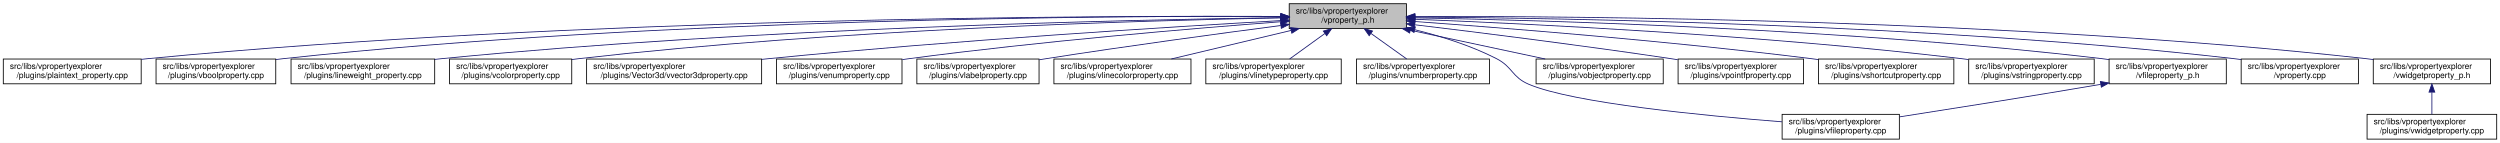
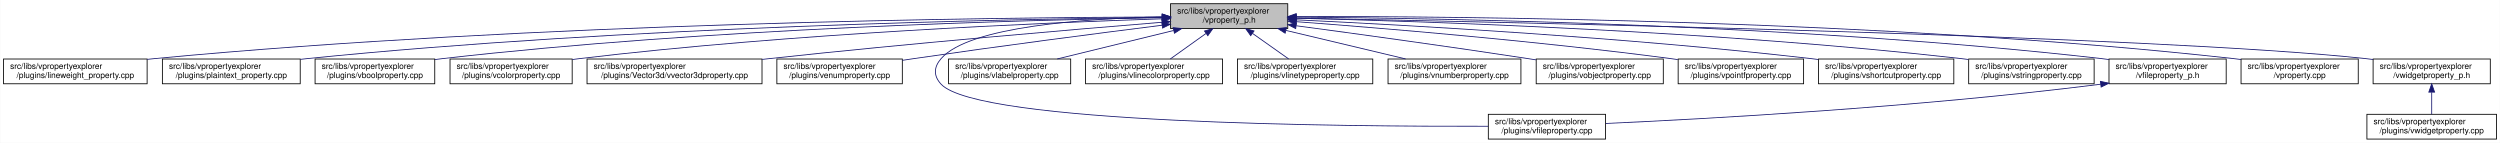
- <svg xmlns="http://www.w3.org/2000/svg" xmlns:xlink="http://www.w3.org/1999/xlink" width="3028pt" height="173pt" viewBox="0.00 0.00 3028.00 173.00">
+ <svg xmlns="http://www.w3.org/2000/svg" xmlns:xlink="http://www.w3.org/1999/xlink" width="3029pt" height="173pt" viewBox="0.00 0.00 3028.50 173.00">
  <g id="graph0" class="graph" transform="scale(1 1) rotate(0) translate(4 169)">
-     <polygon fill="white" stroke="transparent" points="-4,4 -4,-169 3024,-169 3024,4 -4,4" />
+     <polygon fill="white" stroke="transparent" points="-4,4 -4,-169 3024.5,-169 3024.5,4 -4,4" />
    <g id="node1" class="node">
      <g id="a_node1">
        <a xlink:title=" ">
-           <polygon fill="#bfbfbf" stroke="black" points="1557.5,-134.5 1557.5,-164.5 1699.5,-164.5 1699.5,-134.5 1557.5,-134.5" />
-           <text text-anchor="start" x="1565.5" y="-152.5" font-family="Helvetica,sans-Serif" font-size="10.00">src/libs/vpropertyexplorer</text>
-           <text text-anchor="middle" x="1628.5" y="-141.5" font-family="Helvetica,sans-Serif" font-size="10.00">/vproperty_p.h</text>
+           <polygon fill="#bfbfbf" stroke="black" points="1414,-134.5 1414,-164.5 1556,-164.5 1556,-134.5 1414,-134.5" />
+           <text text-anchor="start" x="1422" y="-152.5" font-family="Helvetica,sans-Serif" font-size="10.00">src/libs/vpropertyexplorer</text>
+           <text text-anchor="middle" x="1485" y="-141.5" font-family="Helvetica,sans-Serif" font-size="10.00">/vproperty_p.h</text>
        </a>
      </g>
    </g>
    <g id="node2" class="node">
      <g id="a_node2">
-         <a xlink:href="../../da/d2f/plaintext__property_8cpp.html" target="_top" xlink:title=" ">
-           <polygon fill="white" stroke="black" points="0,-67.5 0,-97.5 167,-97.5 167,-67.5 0,-67.5" />
+         <a xlink:href="../../d9/d33/lineweight__property_8cpp.html" target="_top" xlink:title=" ">
+           <polygon fill="white" stroke="black" points="0,-67.5 0,-97.5 174,-97.5 174,-67.5 0,-67.5" />
          <text text-anchor="start" x="8" y="-85.5" font-family="Helvetica,sans-Serif" font-size="10.00">src/libs/vpropertyexplorer</text>
-           <text text-anchor="middle" x="83.5" y="-74.5" font-family="Helvetica,sans-Serif" font-size="10.00">/plugins/plaintext_property.cpp</text>
+           <text text-anchor="middle" x="87" y="-74.5" font-family="Helvetica,sans-Serif" font-size="10.00">/plugins/lineweight_property.cpp</text>
        </a>
      </g>
    </g>
    <g id="edge1" class="edge">
-       <path fill="none" stroke="midnightblue" d="M1547.02,-149.13C1325.89,-150.1 696.13,-147.89 175.5,-98 172.76,-97.74 169.99,-97.45 167.18,-97.13" />
-       <polygon fill="midnightblue" stroke="midnightblue" points="1547.26,-152.63 1557.24,-149.08 1547.22,-145.63 1547.26,-152.63" />
+       <path fill="none" stroke="midnightblue" d="M1403.81,-148.48C1198.73,-147.75 643.37,-141.56 183,-98 180.06,-97.72 177.08,-97.41 174.07,-97.08" />
+       <polygon fill="midnightblue" stroke="midnightblue" points="1403.88,-151.98 1413.9,-148.51 1403.91,-144.98 1403.88,-151.98" />
    </g>
    <g id="node3" class="node">
      <g id="a_node3">
-         <a xlink:href="../../d8/d83/vboolproperty_8cpp.html" target="_top" xlink:title=" ">
-           <polygon fill="white" stroke="black" points="185,-67.5 185,-97.5 330,-97.5 330,-67.5 185,-67.5" />
-           <text text-anchor="start" x="193" y="-85.5" font-family="Helvetica,sans-Serif" font-size="10.00">src/libs/vpropertyexplorer</text>
-           <text text-anchor="middle" x="257.5" y="-74.5" font-family="Helvetica,sans-Serif" font-size="10.00">/plugins/vboolproperty.cpp</text>
+         <a xlink:href="../../da/d2f/plaintext__property_8cpp.html" target="_top" xlink:title=" ">
+           <polygon fill="white" stroke="black" points="192.5,-67.5 192.5,-97.5 359.5,-97.5 359.5,-67.5 192.5,-67.5" />
+           <text text-anchor="start" x="200.5" y="-85.5" font-family="Helvetica,sans-Serif" font-size="10.00">src/libs/vpropertyexplorer</text>
+           <text text-anchor="middle" x="276" y="-74.5" font-family="Helvetica,sans-Serif" font-size="10.00">/plugins/plaintext_property.cpp</text>
        </a>
      </g>
    </g>
    <g id="edge2" class="edge">
-       <path fill="none" stroke="midnightblue" d="M1547.32,-149.14C1343.53,-149.91 794.15,-146.87 339.5,-98 336.48,-97.68 333.41,-97.31 330.3,-96.9" />
-       <polygon fill="midnightblue" stroke="midnightblue" points="1547.35,-152.64 1557.34,-149.1 1547.32,-145.64 1547.35,-152.64" />
+       <path fill="none" stroke="midnightblue" d="M1403.74,-147.92C1219.19,-145.92 754.45,-137.07 368,-98 365.27,-97.72 362.49,-97.42 359.69,-97.09" />
+       <polygon fill="midnightblue" stroke="midnightblue" points="1403.87,-151.42 1413.91,-148.02 1403.94,-144.42 1403.87,-151.42" />
    </g>
    <g id="node4" class="node">
      <g id="a_node4">
-         <a xlink:href="../../d9/d33/lineweight__property_8cpp.html" target="_top" xlink:title=" ">
-           <polygon fill="white" stroke="black" points="348.5,-67.5 348.5,-97.5 522.5,-97.5 522.5,-67.5 348.5,-67.5" />
-           <text text-anchor="start" x="356.5" y="-85.5" font-family="Helvetica,sans-Serif" font-size="10.00">src/libs/vpropertyexplorer</text>
-           <text text-anchor="middle" x="435.5" y="-74.5" font-family="Helvetica,sans-Serif" font-size="10.00">/plugins/lineweight_property.cpp</text>
+         <a xlink:href="../../d8/d83/vboolproperty_8cpp.html" target="_top" xlink:title=" ">
+           <polygon fill="white" stroke="black" points="377.5,-67.5 377.5,-97.5 522.5,-97.5 522.5,-67.5 377.5,-67.5" />
+           <text text-anchor="start" x="385.5" y="-85.5" font-family="Helvetica,sans-Serif" font-size="10.00">src/libs/vpropertyexplorer</text>
+           <text text-anchor="middle" x="450" y="-74.5" font-family="Helvetica,sans-Serif" font-size="10.00">/plugins/vboolproperty.cpp</text>
        </a>
      </g>
    </g>
    <g id="edge3" class="edge">
-       <path fill="none" stroke="midnightblue" d="M1547.37,-147.65C1365.26,-145.1 910.22,-135.22 531.5,-98 528.56,-97.71 525.58,-97.39 522.57,-97.05" />
-       <polygon fill="midnightblue" stroke="midnightblue" points="1547.36,-151.15 1557.41,-147.78 1547.46,-144.15 1547.36,-151.15" />
+       <path fill="none" stroke="midnightblue" d="M1403.86,-147.54C1239.05,-144.84 853.46,-134.8 532,-98 528.98,-97.65 525.91,-97.27 522.81,-96.85" />
+       <polygon fill="midnightblue" stroke="midnightblue" points="1403.86,-151.04 1413.92,-147.7 1403.98,-144.04 1403.86,-151.04" />
    </g>
    <g id="node5" class="node">
      <g id="a_node5">
        <a xlink:href="../../d0/d6b/vcolorproperty_8cpp.html" target="_top" xlink:title=" ">
-           <polygon fill="white" stroke="black" points="540.5,-67.5 540.5,-97.5 688.5,-97.5 688.5,-67.5 540.5,-67.5" />
-           <text text-anchor="start" x="548.5" y="-85.5" font-family="Helvetica,sans-Serif" font-size="10.00">src/libs/vpropertyexplorer</text>
-           <text text-anchor="middle" x="614.5" y="-74.5" font-family="Helvetica,sans-Serif" font-size="10.00">/plugins/vcolorproperty.cpp</text>
+           <polygon fill="white" stroke="black" points="541,-67.5 541,-97.5 689,-97.5 689,-67.5 541,-67.5" />
+           <text text-anchor="start" x="549" y="-85.5" font-family="Helvetica,sans-Serif" font-size="10.00">src/libs/vpropertyexplorer</text>
+           <text text-anchor="middle" x="615" y="-74.5" font-family="Helvetica,sans-Serif" font-size="10.00">/plugins/vcolorproperty.cpp</text>
        </a>
      </g>
    </g>
    <g id="edge4" class="edge">
-       <path fill="none" stroke="midnightblue" d="M1546.93,-147.33C1384.66,-144.28 1010.08,-133.65 697.5,-98 694.59,-97.67 691.63,-97.3 688.65,-96.9" />
-       <polygon fill="midnightblue" stroke="midnightblue" points="1547.24,-150.83 1557.31,-147.52 1547.37,-143.84 1547.24,-150.83" />
+       <path fill="none" stroke="midnightblue" d="M1403.94,-146.21C1260.95,-141.52 954.74,-128.57 698,-98 695.09,-97.65 692.14,-97.27 689.15,-96.87" />
+       <polygon fill="midnightblue" stroke="midnightblue" points="1403.84,-149.71 1413.95,-146.53 1404.07,-142.71 1403.84,-149.71" />
    </g>
    <g id="node6" class="node">
      <g id="a_node6">
        <a xlink:href="../../d2/d8f/vvector3dproperty_8cpp.html" target="_top" xlink:title=" ">
-           <polygon fill="white" stroke="black" points="706.5,-67.5 706.5,-97.5 918.5,-97.5 918.5,-67.5 706.5,-67.5" />
-           <text text-anchor="start" x="714.5" y="-85.5" font-family="Helvetica,sans-Serif" font-size="10.00">src/libs/vpropertyexplorer</text>
-           <text text-anchor="middle" x="812.5" y="-74.5" font-family="Helvetica,sans-Serif" font-size="10.00">/plugins/Vector3d/vvector3dproperty.cpp</text>
+           <polygon fill="white" stroke="black" points="707,-67.5 707,-97.5 919,-97.5 919,-67.5 707,-67.5" />
+           <text text-anchor="start" x="715" y="-85.5" font-family="Helvetica,sans-Serif" font-size="10.00">src/libs/vpropertyexplorer</text>
+           <text text-anchor="middle" x="813" y="-74.5" font-family="Helvetica,sans-Serif" font-size="10.00">/plugins/Vector3d/vvector3dproperty.cpp</text>
        </a>
      </g>
    </g>
    <g id="edge5" class="edge">
-       <path fill="none" stroke="midnightblue" d="M1547.17,-144.06C1416.41,-136.6 1151.38,-120.16 927.5,-98 924.6,-97.71 921.65,-97.41 918.68,-97.1" />
-       <polygon fill="midnightblue" stroke="midnightblue" points="1547.31,-147.57 1557.5,-144.64 1547.71,-140.58 1547.31,-147.57" />
+       <path fill="none" stroke="midnightblue" d="M1403.47,-142.01C1294.87,-133.15 1096.8,-116.29 928,-98 925.1,-97.69 922.16,-97.36 919.19,-97.03" />
+       <polygon fill="midnightblue" stroke="midnightblue" points="1403.45,-145.52 1413.7,-142.84 1404.02,-138.54 1403.45,-145.52" />
    </g>
    <g id="node7" class="node">
      <g id="a_node7">
        <a xlink:href="../../d3/d60/venumproperty_8cpp.html" target="_top" xlink:title=" ">
-           <polygon fill="white" stroke="black" points="936.5,-67.5 936.5,-97.5 1088.5,-97.5 1088.5,-67.5 936.5,-67.5" />
-           <text text-anchor="start" x="944.5" y="-85.5" font-family="Helvetica,sans-Serif" font-size="10.00">src/libs/vpropertyexplorer</text>
-           <text text-anchor="middle" x="1012.5" y="-74.5" font-family="Helvetica,sans-Serif" font-size="10.00">/plugins/venumproperty.cpp</text>
+           <polygon fill="white" stroke="black" points="937,-67.5 937,-97.5 1089,-97.5 1089,-67.5 937,-67.5" />
+           <text text-anchor="start" x="945" y="-85.5" font-family="Helvetica,sans-Serif" font-size="10.00">src/libs/vpropertyexplorer</text>
+           <text text-anchor="middle" x="1013" y="-74.5" font-family="Helvetica,sans-Serif" font-size="10.00">/plugins/venumproperty.cpp</text>
        </a>
      </g>
    </g>
    <g id="edge6" class="edge">
-       <path fill="none" stroke="midnightblue" d="M1547.3,-142.66C1442.95,-134.72 1256.3,-119.07 1097.5,-98 1094.68,-97.63 1091.81,-97.23 1088.92,-96.81" />
-       <polygon fill="midnightblue" stroke="midnightblue" points="1547.22,-146.16 1557.45,-143.43 1547.74,-139.18 1547.22,-146.16" />
+       <path fill="none" stroke="midnightblue" d="M1403.64,-138.42C1326.24,-128.67 1206.57,-113.19 1103,-98 1098.46,-97.33 1093.79,-96.63 1089.09,-95.91" />
+       <polygon fill="midnightblue" stroke="midnightblue" points="1403.45,-141.93 1413.81,-139.7 1404.32,-134.98 1403.45,-141.93" />
    </g>
    <g id="node8" class="node">
      <g id="a_node8">
-         <a xlink:href="../../d6/ddf/vlabelproperty_8cpp.html" target="_top" xlink:title=" ">
-           <polygon fill="white" stroke="black" points="1106.5,-67.5 1106.5,-97.5 1254.5,-97.5 1254.5,-67.5 1106.5,-67.5" />
-           <text text-anchor="start" x="1114.5" y="-85.5" font-family="Helvetica,sans-Serif" font-size="10.00">src/libs/vpropertyexplorer</text>
-           <text text-anchor="middle" x="1180.5" y="-74.5" font-family="Helvetica,sans-Serif" font-size="10.00">/plugins/vlabelproperty.cpp</text>
+         <a xlink:href="../../d7/dd2/vfileproperty_8cpp.html" target="_top" xlink:title=" ">
+           <polygon fill="white" stroke="black" points="1799,-0.5 1799,-30.5 1941,-30.5 1941,-0.5 1799,-0.5" />
+           <text text-anchor="start" x="1807" y="-18.5" font-family="Helvetica,sans-Serif" font-size="10.00">src/libs/vpropertyexplorer</text>
+           <text text-anchor="middle" x="1870" y="-7.5" font-family="Helvetica,sans-Serif" font-size="10.00">/plugins/vfileproperty.cpp</text>
        </a>
      </g>
    </g>
    <g id="edge7" class="edge">
-       <path fill="none" stroke="midnightblue" d="M1547.2,-138.09C1473.16,-128.41 1360.84,-113.23 1263.5,-98 1260.61,-97.55 1257.66,-97.08 1254.69,-96.6" />
-       <polygon fill="midnightblue" stroke="midnightblue" points="1547.03,-141.6 1557.39,-139.42 1547.93,-134.66 1547.03,-141.6" />
+       <path fill="none" stroke="midnightblue" d="M1403.86,-148.53C1311.78,-146.64 1169.94,-137.2 1136,-98 1126.98,-87.58 1126.6,-77.07 1136,-67 1180.62,-19.21 1623.4,-15.56 1798.89,-16.02" />
+       <polygon fill="midnightblue" stroke="midnightblue" points="1403.93,-152.03 1414,-148.71 1404.06,-145.03 1403.93,-152.03" />
    </g>
    <g id="node9" class="node">
      <g id="a_node9">
-         <a xlink:href="../../dd/d22/vlinecolorproperty_8cpp.html" target="_top" xlink:title=" ">
-           <polygon fill="white" stroke="black" points="1272.5,-67.5 1272.5,-97.5 1438.5,-97.5 1438.5,-67.5 1272.5,-67.5" />
-           <text text-anchor="start" x="1280.5" y="-85.5" font-family="Helvetica,sans-Serif" font-size="10.00">src/libs/vpropertyexplorer</text>
-           <text text-anchor="middle" x="1355.5" y="-74.5" font-family="Helvetica,sans-Serif" font-size="10.00">/plugins/vlinecolorproperty.cpp</text>
+         <a xlink:href="../../d6/ddf/vlabelproperty_8cpp.html" target="_top" xlink:title=" ">
+           <polygon fill="white" stroke="black" points="1145,-67.5 1145,-97.5 1293,-97.5 1293,-67.5 1145,-67.5" />
+           <text text-anchor="start" x="1153" y="-85.5" font-family="Helvetica,sans-Serif" font-size="10.00">src/libs/vpropertyexplorer</text>
+           <text text-anchor="middle" x="1219" y="-74.5" font-family="Helvetica,sans-Serif" font-size="10.00">/plugins/vlabelproperty.cpp</text>
        </a>
      </g>
    </g>
    <g id="edge8" class="edge">
-       <path fill="none" stroke="midnightblue" d="M1559.7,-132.12C1515.03,-121.48 1457.4,-107.76 1414.77,-97.61" />
-       <polygon fill="midnightblue" stroke="midnightblue" points="1559.06,-135.56 1569.6,-134.48 1560.68,-128.75 1559.06,-135.56" />
+       <path fill="none" stroke="midnightblue" d="M1417.69,-132.05C1374.2,-121.43 1318.2,-107.74 1276.75,-97.61" />
+       <polygon fill="midnightblue" stroke="midnightblue" points="1417.06,-135.5 1427.61,-134.48 1418.73,-128.7 1417.06,-135.5" />
    </g>
    <g id="node10" class="node">
      <g id="a_node10">
-         <a xlink:href="../../dc/d32/vlinetypeproperty_8cpp.html" target="_top" xlink:title=" ">
-           <polygon fill="white" stroke="black" points="1456.5,-67.5 1456.5,-97.5 1620.5,-97.5 1620.5,-67.5 1456.5,-67.5" />
-           <text text-anchor="start" x="1464.5" y="-85.5" font-family="Helvetica,sans-Serif" font-size="10.00">src/libs/vpropertyexplorer</text>
-           <text text-anchor="middle" x="1538.5" y="-74.5" font-family="Helvetica,sans-Serif" font-size="10.00">/plugins/vlinetypeproperty.cpp</text>
+         <a xlink:href="../../dd/d22/vlinecolorproperty_8cpp.html" target="_top" xlink:title=" ">
+           <polygon fill="white" stroke="black" points="1311,-67.5 1311,-97.5 1477,-97.5 1477,-67.5 1311,-67.5" />
+           <text text-anchor="start" x="1319" y="-85.5" font-family="Helvetica,sans-Serif" font-size="10.00">src/libs/vpropertyexplorer</text>
+           <text text-anchor="middle" x="1394" y="-74.5" font-family="Helvetica,sans-Serif" font-size="10.00">/plugins/vlinecolorproperty.cpp</text>
        </a>
      </g>
    </g>
    <g id="edge9" class="edge">
-       <path fill="none" stroke="midnightblue" d="M1600.74,-128.45C1586.89,-118.45 1570.48,-106.6 1557.99,-97.58" />
-       <polygon fill="midnightblue" stroke="midnightblue" points="1598.82,-131.38 1608.97,-134.4 1602.91,-125.7 1598.82,-131.38" />
+       <path fill="none" stroke="midnightblue" d="M1456.93,-128.45C1442.93,-118.45 1426.34,-106.6 1413.71,-97.58" />
+       <polygon fill="midnightblue" stroke="midnightblue" points="1455.08,-131.43 1465.25,-134.4 1459.15,-125.74 1455.08,-131.43" />
    </g>
    <g id="node11" class="node">
      <g id="a_node11">
-         <a xlink:href="../../d7/dda/vnumberproperty_8cpp.html" target="_top" xlink:title=" ">
-           <polygon fill="white" stroke="black" points="1639,-67.5 1639,-97.5 1800,-97.5 1800,-67.5 1639,-67.5" />
-           <text text-anchor="start" x="1647" y="-85.5" font-family="Helvetica,sans-Serif" font-size="10.00">src/libs/vpropertyexplorer</text>
-           <text text-anchor="middle" x="1719.5" y="-74.5" font-family="Helvetica,sans-Serif" font-size="10.00">/plugins/vnumberproperty.cpp</text>
+         <a xlink:href="../../dc/d32/vlinetypeproperty_8cpp.html" target="_top" xlink:title=" ">
+           <polygon fill="white" stroke="black" points="1495,-67.5 1495,-97.5 1659,-97.5 1659,-67.5 1495,-67.5" />
+           <text text-anchor="start" x="1503" y="-85.5" font-family="Helvetica,sans-Serif" font-size="10.00">src/libs/vpropertyexplorer</text>
+           <text text-anchor="middle" x="1577" y="-74.5" font-family="Helvetica,sans-Serif" font-size="10.00">/plugins/vlinetypeproperty.cpp</text>
        </a>
      </g>
    </g>
    <g id="edge10" class="edge">
-       <path fill="none" stroke="midnightblue" d="M1656.57,-128.45C1670.57,-118.45 1687.16,-106.6 1699.79,-97.58" />
-       <polygon fill="midnightblue" stroke="midnightblue" points="1654.35,-125.74 1648.25,-134.4 1658.42,-131.43 1654.35,-125.74" />
+       <path fill="none" stroke="midnightblue" d="M1513.38,-128.45C1527.53,-118.45 1544.31,-106.6 1557.08,-97.58" />
+       <polygon fill="midnightblue" stroke="midnightblue" points="1511.11,-125.77 1504.96,-134.4 1515.15,-131.48 1511.11,-125.77" />
    </g>
    <g id="node12" class="node">
      <g id="a_node12">
-         <a xlink:href="../../d7/dd2/vfileproperty_8cpp.html" target="_top" xlink:title=" ">
-           <polygon fill="white" stroke="black" points="2154.5,-0.5 2154.5,-30.5 2296.5,-30.5 2296.5,-0.5 2154.5,-0.5" />
-           <text text-anchor="start" x="2162.5" y="-18.5" font-family="Helvetica,sans-Serif" font-size="10.00">src/libs/vpropertyexplorer</text>
-           <text text-anchor="middle" x="2225.5" y="-7.5" font-family="Helvetica,sans-Serif" font-size="10.00">/plugins/vfileproperty.cpp</text>
+         <a xlink:href="../../d7/dda/vnumberproperty_8cpp.html" target="_top" xlink:title=" ">
+           <polygon fill="white" stroke="black" points="1677.5,-67.5 1677.5,-97.5 1838.5,-97.5 1838.5,-67.5 1677.5,-67.5" />
+           <text text-anchor="start" x="1685.5" y="-85.5" font-family="Helvetica,sans-Serif" font-size="10.00">src/libs/vpropertyexplorer</text>
+           <text text-anchor="middle" x="1758" y="-74.5" font-family="Helvetica,sans-Serif" font-size="10.00">/plugins/vnumberproperty.cpp</text>
        </a>
      </g>
    </g>
    <g id="edge11" class="edge">
-       <path fill="none" stroke="midnightblue" d="M1709.49,-133.04C1741.41,-125.11 1777.73,-113.73 1808.5,-98 1828.22,-87.92 1827.12,-75.67 1847.5,-67 1901.27,-44.13 2060.57,-28.79 2154.33,-21.47" />
-       <polygon fill="midnightblue" stroke="midnightblue" points="1708.63,-129.65 1699.73,-135.39 1710.27,-136.45 1708.63,-129.65" />
+       <path fill="none" stroke="midnightblue" d="M1553.8,-132.12C1598.47,-121.48 1656.1,-107.76 1698.73,-97.61" />
+       <polygon fill="midnightblue" stroke="midnightblue" points="1552.82,-128.75 1543.9,-134.48 1554.44,-135.56 1552.82,-128.75" />
    </g>
    <g id="node13" class="node">
      <g id="a_node13">
        <a xlink:href="../../d5/d66/vobjectproperty_8cpp.html" target="_top" xlink:title=" ">
-           <polygon fill="white" stroke="black" points="1856.5,-67.5 1856.5,-97.5 2010.5,-97.5 2010.5,-67.5 1856.5,-67.5" />
-           <text text-anchor="start" x="1864.5" y="-85.5" font-family="Helvetica,sans-Serif" font-size="10.00">src/libs/vpropertyexplorer</text>
-           <text text-anchor="middle" x="1933.5" y="-74.5" font-family="Helvetica,sans-Serif" font-size="10.00">/plugins/vobjectproperty.cpp</text>
+           <polygon fill="white" stroke="black" points="1857,-67.5 1857,-97.5 2011,-97.5 2011,-67.5 1857,-67.5" />
+           <text text-anchor="start" x="1865" y="-85.5" font-family="Helvetica,sans-Serif" font-size="10.00">src/libs/vpropertyexplorer</text>
+           <text text-anchor="middle" x="1934" y="-74.5" font-family="Helvetica,sans-Serif" font-size="10.00">/plugins/vobjectproperty.cpp</text>
        </a>
      </g>
    </g>
    <g id="edge12" class="edge">
-       <path fill="none" stroke="midnightblue" d="M1704.13,-132.38C1754.3,-121.69 1819.49,-107.8 1867.55,-97.55" />
-       <polygon fill="midnightblue" stroke="midnightblue" points="1703.36,-128.97 1694.3,-134.48 1704.81,-135.81 1703.36,-128.97" />
+       <path fill="none" stroke="midnightblue" d="M1566.28,-137.79C1639.71,-127.96 1750.7,-112.74 1847,-98 1850.18,-97.51 1853.42,-97.01 1856.7,-96.49" />
+       <polygon fill="midnightblue" stroke="midnightblue" points="1565.62,-134.35 1556.17,-139.14 1566.55,-141.28 1565.62,-134.35" />
    </g>
    <g id="node14" class="node">
      <g id="a_node14">
        <a xlink:href="../../d2/dec/vpointfproperty_8cpp.html" target="_top" xlink:title=" ">
-           <polygon fill="white" stroke="black" points="2028.5,-67.5 2028.5,-97.5 2180.5,-97.5 2180.5,-67.5 2028.5,-67.5" />
-           <text text-anchor="start" x="2036.5" y="-85.5" font-family="Helvetica,sans-Serif" font-size="10.00">src/libs/vpropertyexplorer</text>
-           <text text-anchor="middle" x="2104.5" y="-74.5" font-family="Helvetica,sans-Serif" font-size="10.00">/plugins/vpointfproperty.cpp</text>
+           <polygon fill="white" stroke="black" points="2029,-67.5 2029,-97.5 2181,-97.5 2181,-67.5 2029,-67.5" />
+           <text text-anchor="start" x="2037" y="-85.5" font-family="Helvetica,sans-Serif" font-size="10.00">src/libs/vpropertyexplorer</text>
+           <text text-anchor="middle" x="2105" y="-74.5" font-family="Helvetica,sans-Serif" font-size="10.00">/plugins/vpointfproperty.cpp</text>
        </a>
      </g>
    </g>
    <g id="edge13" class="edge">
-       <path fill="none" stroke="midnightblue" d="M1710,-138.95C1789.19,-129.44 1912.77,-113.99 2019.5,-98 2022.31,-97.58 2025.18,-97.14 2028.07,-96.69" />
-       <polygon fill="midnightblue" stroke="midnightblue" points="1709.12,-135.53 1699.61,-140.19 1709.96,-142.48 1709.12,-135.53" />
+       <path fill="none" stroke="midnightblue" d="M1566.37,-142.72C1671.42,-134.83 1859.78,-119.2 2020,-98 2022.82,-97.63 2025.69,-97.23 2028.59,-96.81" />
+       <polygon fill="midnightblue" stroke="midnightblue" points="1565.87,-139.25 1556.15,-143.49 1566.39,-146.23 1565.87,-139.25" />
    </g>
    <g id="node15" class="node">
      <g id="a_node15">
        <a xlink:href="../../de/d34/vshortcutproperty_8cpp.html" target="_top" xlink:title=" ">
-           <polygon fill="white" stroke="black" points="2198.5,-67.5 2198.5,-97.5 2362.5,-97.5 2362.5,-67.5 2198.5,-67.5" />
-           <text text-anchor="start" x="2206.5" y="-85.5" font-family="Helvetica,sans-Serif" font-size="10.00">src/libs/vpropertyexplorer</text>
-           <text text-anchor="middle" x="2280.5" y="-74.5" font-family="Helvetica,sans-Serif" font-size="10.00">/plugins/vshortcutproperty.cpp</text>
+           <polygon fill="white" stroke="black" points="2199,-67.5 2199,-97.5 2363,-97.5 2363,-67.5 2199,-67.5" />
+           <text text-anchor="start" x="2207" y="-85.5" font-family="Helvetica,sans-Serif" font-size="10.00">src/libs/vpropertyexplorer</text>
+           <text text-anchor="middle" x="2281" y="-74.5" font-family="Helvetica,sans-Serif" font-size="10.00">/plugins/vshortcutproperty.cpp</text>
        </a>
      </g>
    </g>
    <g id="edge14" class="edge">
-       <path fill="none" stroke="midnightblue" d="M1709.8,-142.93C1819.1,-135.04 2019.35,-119.19 2189.5,-98 2192.36,-97.64 2195.26,-97.27 2198.2,-96.87" />
-       <polygon fill="midnightblue" stroke="midnightblue" points="1709.24,-139.46 1699.51,-143.67 1709.74,-146.44 1709.24,-139.46" />
+       <path fill="none" stroke="midnightblue" d="M1566.23,-144.97C1697.64,-138.74 1964.86,-123.95 2190,-98 2192.86,-97.67 2195.77,-97.32 2198.7,-96.94" />
+       <polygon fill="midnightblue" stroke="midnightblue" points="1566.06,-141.47 1556.24,-145.44 1566.39,-148.46 1566.06,-141.47" />
    </g>
    <g id="node16" class="node">
      <g id="a_node16">
        <a xlink:href="../../dc/d18/vstringproperty_8cpp.html" target="_top" xlink:title=" ">
-           <polygon fill="white" stroke="black" points="2380.5,-67.5 2380.5,-97.5 2532.5,-97.5 2532.5,-67.5 2380.5,-67.5" />
-           <text text-anchor="start" x="2388.5" y="-85.5" font-family="Helvetica,sans-Serif" font-size="10.00">src/libs/vpropertyexplorer</text>
-           <text text-anchor="middle" x="2456.5" y="-74.5" font-family="Helvetica,sans-Serif" font-size="10.00">/plugins/vstringproperty.cpp</text>
+           <polygon fill="white" stroke="black" points="2381,-67.5 2381,-97.5 2533,-97.5 2533,-67.5 2381,-67.5" />
+           <text text-anchor="start" x="2389" y="-85.5" font-family="Helvetica,sans-Serif" font-size="10.00">src/libs/vpropertyexplorer</text>
+           <text text-anchor="middle" x="2457" y="-74.5" font-family="Helvetica,sans-Serif" font-size="10.00">/plugins/vstringproperty.cpp</text>
        </a>
      </g>
    </g>
    <g id="edge15" class="edge">
-       <path fill="none" stroke="midnightblue" d="M1709.66,-145.67C1846.54,-140.3 2131.8,-126.52 2371.5,-98 2374.32,-97.66 2377.2,-97.3 2380.1,-96.91" />
-       <polygon fill="midnightblue" stroke="midnightblue" points="1709.53,-142.17 1699.67,-146.06 1709.8,-149.17 1709.53,-142.17" />
+       <path fill="none" stroke="midnightblue" d="M1566.24,-146.92C1722.67,-143.2 2076.38,-131.52 2372,-98 2374.83,-97.68 2377.7,-97.33 2380.6,-96.95" />
+       <polygon fill="midnightblue" stroke="midnightblue" points="1566.14,-143.42 1556.23,-147.15 1566.31,-150.42 1566.14,-143.42" />
    </g>
    <g id="node17" class="node">
      <g id="a_node17">
        <a xlink:href="../../dc/de7/vfileproperty__p_8h.html" target="_top" xlink:title=" ">
-           <polygon fill="white" stroke="black" points="2550.5,-67.5 2550.5,-97.5 2692.5,-97.5 2692.5,-67.5 2550.5,-67.5" />
-           <text text-anchor="start" x="2558.5" y="-85.5" font-family="Helvetica,sans-Serif" font-size="10.00">src/libs/vpropertyexplorer</text>
-           <text text-anchor="middle" x="2621.5" y="-74.5" font-family="Helvetica,sans-Serif" font-size="10.00">/vfileproperty_p.h</text>
+           <polygon fill="white" stroke="black" points="2551,-67.5 2551,-97.5 2693,-97.5 2693,-67.5 2551,-67.5" />
+           <text text-anchor="start" x="2559" y="-85.5" font-family="Helvetica,sans-Serif" font-size="10.00">src/libs/vpropertyexplorer</text>
+           <text text-anchor="middle" x="2622" y="-74.5" font-family="Helvetica,sans-Serif" font-size="10.00">/vfileproperty_p.h</text>
        </a>
      </g>
    </g>
    <g id="edge16" class="edge">
-       <path fill="none" stroke="midnightblue" d="M1710.02,-147.38C1869.99,-144.43 2236.04,-133.99 2541.5,-98 2544.44,-97.65 2547.44,-97.27 2550.47,-96.85" />
-       <polygon fill="midnightblue" stroke="midnightblue" points="1709.72,-143.88 1699.79,-147.56 1709.85,-150.88 1709.72,-143.88" />
+       <path fill="none" stroke="midnightblue" d="M1566.13,-148.25C1743.64,-146.92 2179.63,-139.31 2542,-98 2544.95,-97.66 2547.95,-97.29 2550.97,-96.87" />
+       <polygon fill="midnightblue" stroke="midnightblue" points="1566.06,-144.75 1556.08,-148.32 1566.11,-151.75 1566.06,-144.75" />
    </g>
    <g id="node18" class="node">
      <g id="a_node18">
        <a xlink:href="../../d8/dd2/vproperty_8cpp.html" target="_top" xlink:title=" ">
-           <polygon fill="white" stroke="black" points="2710.5,-67.5 2710.5,-97.5 2852.5,-97.5 2852.5,-67.5 2710.5,-67.5" />
-           <text text-anchor="start" x="2718.5" y="-85.5" font-family="Helvetica,sans-Serif" font-size="10.00">src/libs/vpropertyexplorer</text>
-           <text text-anchor="middle" x="2781.5" y="-74.5" font-family="Helvetica,sans-Serif" font-size="10.00">/vproperty.cpp</text>
+           <polygon fill="white" stroke="black" points="2711,-67.5 2711,-97.5 2853,-97.5 2853,-67.5 2711,-67.5" />
+           <text text-anchor="start" x="2719" y="-85.5" font-family="Helvetica,sans-Serif" font-size="10.00">src/libs/vpropertyexplorer</text>
+           <text text-anchor="middle" x="2782" y="-74.5" font-family="Helvetica,sans-Serif" font-size="10.00">/vproperty.cpp</text>
        </a>
      </g>
    </g>
    <g id="edge18" class="edge">
-       <path fill="none" stroke="midnightblue" d="M1709.85,-148.34C1889.41,-147.17 2332.96,-139.89 2701.5,-98 2704.45,-97.67 2707.45,-97.29 2710.47,-96.88" />
-       <polygon fill="midnightblue" stroke="midnightblue" points="1709.68,-144.84 1699.7,-148.4 1709.72,-151.84 1709.68,-144.84" />
+       <path fill="none" stroke="midnightblue" d="M1566.47,-148.99C1762.61,-149.32 2276.38,-145.17 2702,-98 2704.95,-97.67 2707.95,-97.3 2710.97,-96.9" />
+       <polygon fill="midnightblue" stroke="midnightblue" points="1566.26,-145.49 1556.25,-148.96 1566.24,-152.49 1566.26,-145.49" />
    </g>
    <g id="node19" class="node">
      <g id="a_node19">
        <a xlink:href="../../d4/d5a/vwidgetproperty__p_8h.html" target="_top" xlink:title=" ">
-           <polygon fill="white" stroke="black" points="2870.5,-67.5 2870.5,-97.5 3012.5,-97.5 3012.5,-67.5 2870.5,-67.5" />
-           <text text-anchor="start" x="2878.5" y="-85.5" font-family="Helvetica,sans-Serif" font-size="10.00">src/libs/vpropertyexplorer</text>
-           <text text-anchor="middle" x="2941.5" y="-74.5" font-family="Helvetica,sans-Serif" font-size="10.00">/vwidgetproperty_p.h</text>
+           <polygon fill="white" stroke="black" points="2871,-67.5 2871,-97.5 3013,-97.5 3013,-67.5 2871,-67.5" />
+           <text text-anchor="start" x="2879" y="-85.5" font-family="Helvetica,sans-Serif" font-size="10.00">src/libs/vpropertyexplorer</text>
+           <text text-anchor="middle" x="2942" y="-74.5" font-family="Helvetica,sans-Serif" font-size="10.00">/vwidgetproperty_p.h</text>
        </a>
      </g>
    </g>
    <g id="edge19" class="edge">
-       <path fill="none" stroke="midnightblue" d="M1709.66,-149.05C1907.35,-149.54 2429.28,-145.79 2861.5,-98 2864.45,-97.67 2867.45,-97.3 2870.47,-96.9" />
-       <polygon fill="midnightblue" stroke="midnightblue" points="1709.66,-145.55 1699.65,-149.02 1709.64,-152.55 1709.66,-145.55" />
+       <path fill="none" stroke="midnightblue" d="M1566.45,-147.04C1822.39,-142.21 2608.51,-125.48 2862,-98 2864.95,-97.68 2867.95,-97.32 2870.98,-96.92" />
+       <polygon fill="midnightblue" stroke="midnightblue" points="1566.04,-143.55 1556.11,-147.23 1566.18,-150.55 1566.04,-143.55" />
    </g>
    <g id="edge17" class="edge">
-       <path fill="none" stroke="midnightblue" d="M2540.34,-66.82C2450.63,-51.59 2358.57,-37.06 2296.79,-27.46" />
-       <polygon fill="midnightblue" stroke="midnightblue" points="2539.97,-70.31 2550.41,-68.54 2541.14,-63.41 2539.97,-70.31" />
+       <path fill="none" stroke="midnightblue" d="M2540.97,-66.96C2316.53,-38.73 2062.57,-24.9 1941.36,-19.41" />
+       <polygon fill="midnightblue" stroke="midnightblue" points="2540.6,-70.44 2550.96,-68.23 2541.48,-63.5 2540.6,-70.44" />
    </g>
    <g id="node20" class="node">
      <g id="a_node20">
        <a xlink:href="../../dc/ddd/vwidgetproperty_8cpp.html" target="_top" xlink:title=" ">
-           <polygon fill="white" stroke="black" points="2863,-0.5 2863,-30.5 3020,-30.5 3020,-0.5 2863,-0.5" />
-           <text text-anchor="start" x="2871" y="-18.5" font-family="Helvetica,sans-Serif" font-size="10.00">src/libs/vpropertyexplorer</text>
-           <text text-anchor="middle" x="2941.5" y="-7.5" font-family="Helvetica,sans-Serif" font-size="10.00">/plugins/vwidgetproperty.cpp</text>
+           <polygon fill="white" stroke="black" points="2863.5,-0.5 2863.5,-30.5 3020.5,-30.5 3020.5,-0.5 2863.5,-0.5" />
+           <text text-anchor="start" x="2871.5" y="-18.5" font-family="Helvetica,sans-Serif" font-size="10.00">src/libs/vpropertyexplorer</text>
+           <text text-anchor="middle" x="2942" y="-7.5" font-family="Helvetica,sans-Serif" font-size="10.00">/plugins/vwidgetproperty.cpp</text>
        </a>
      </g>
    </g>
    <g id="edge20" class="edge">
-       <path fill="none" stroke="midnightblue" d="M2941.5,-57.11C2941.5,-48.15 2941.5,-38.32 2941.5,-30.58" />
-       <polygon fill="midnightblue" stroke="midnightblue" points="2938,-57.4 2941.5,-67.4 2945,-57.4 2938,-57.4" />
+       <path fill="none" stroke="midnightblue" d="M2942,-57.11C2942,-48.15 2942,-38.32 2942,-30.58" />
+       <polygon fill="midnightblue" stroke="midnightblue" points="2938.5,-57.4 2942,-67.4 2945.5,-57.4 2938.5,-57.4" />
    </g>
  </g>
</svg>
